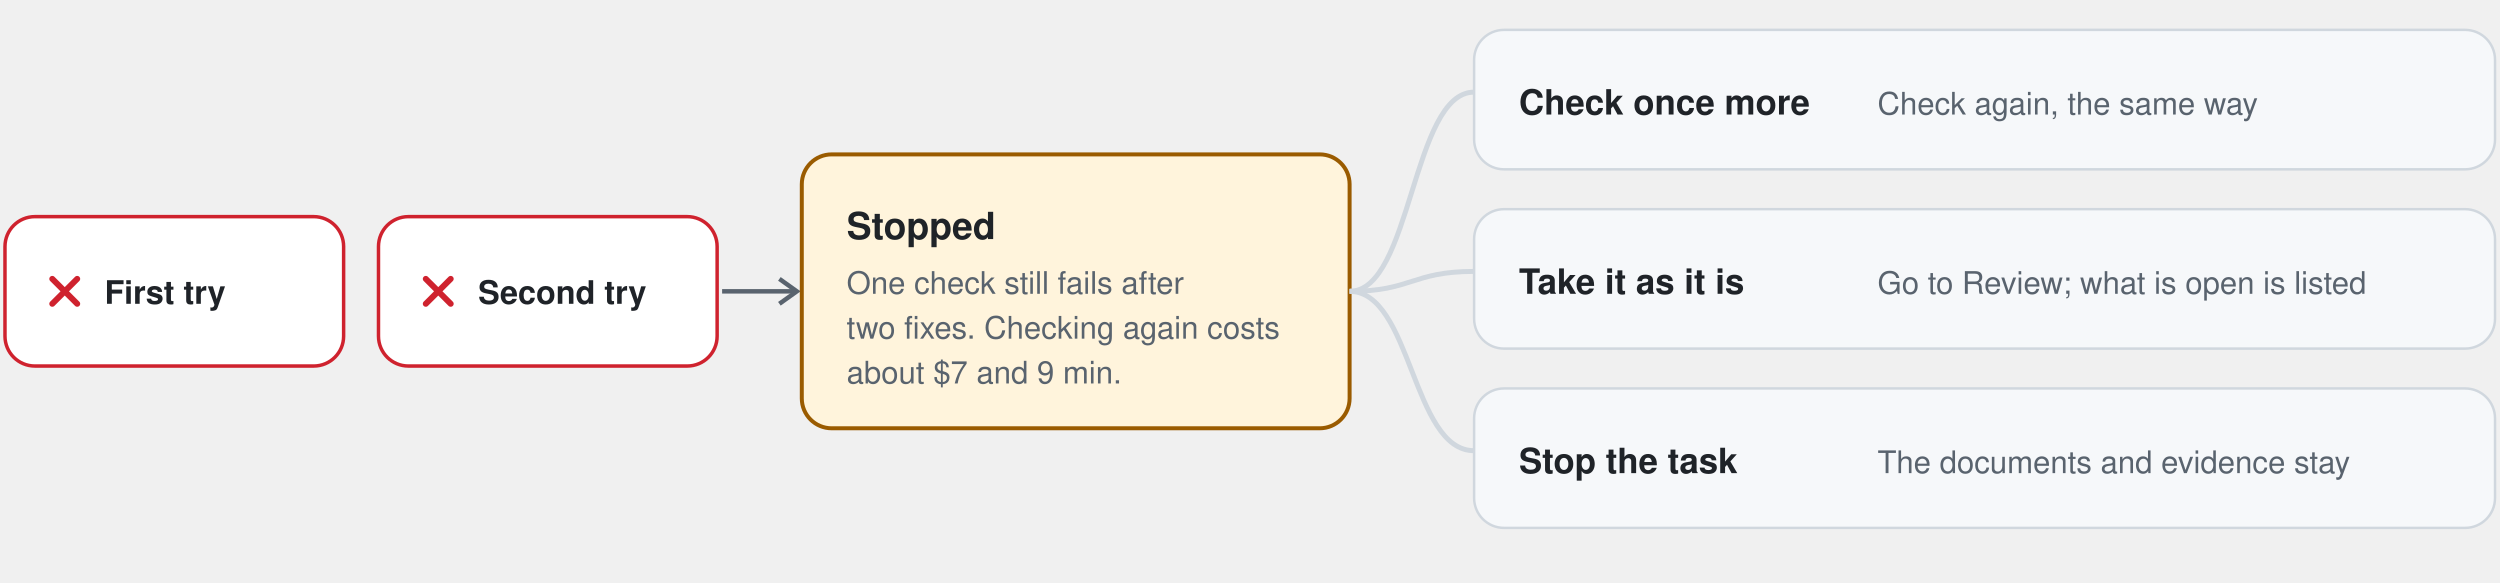
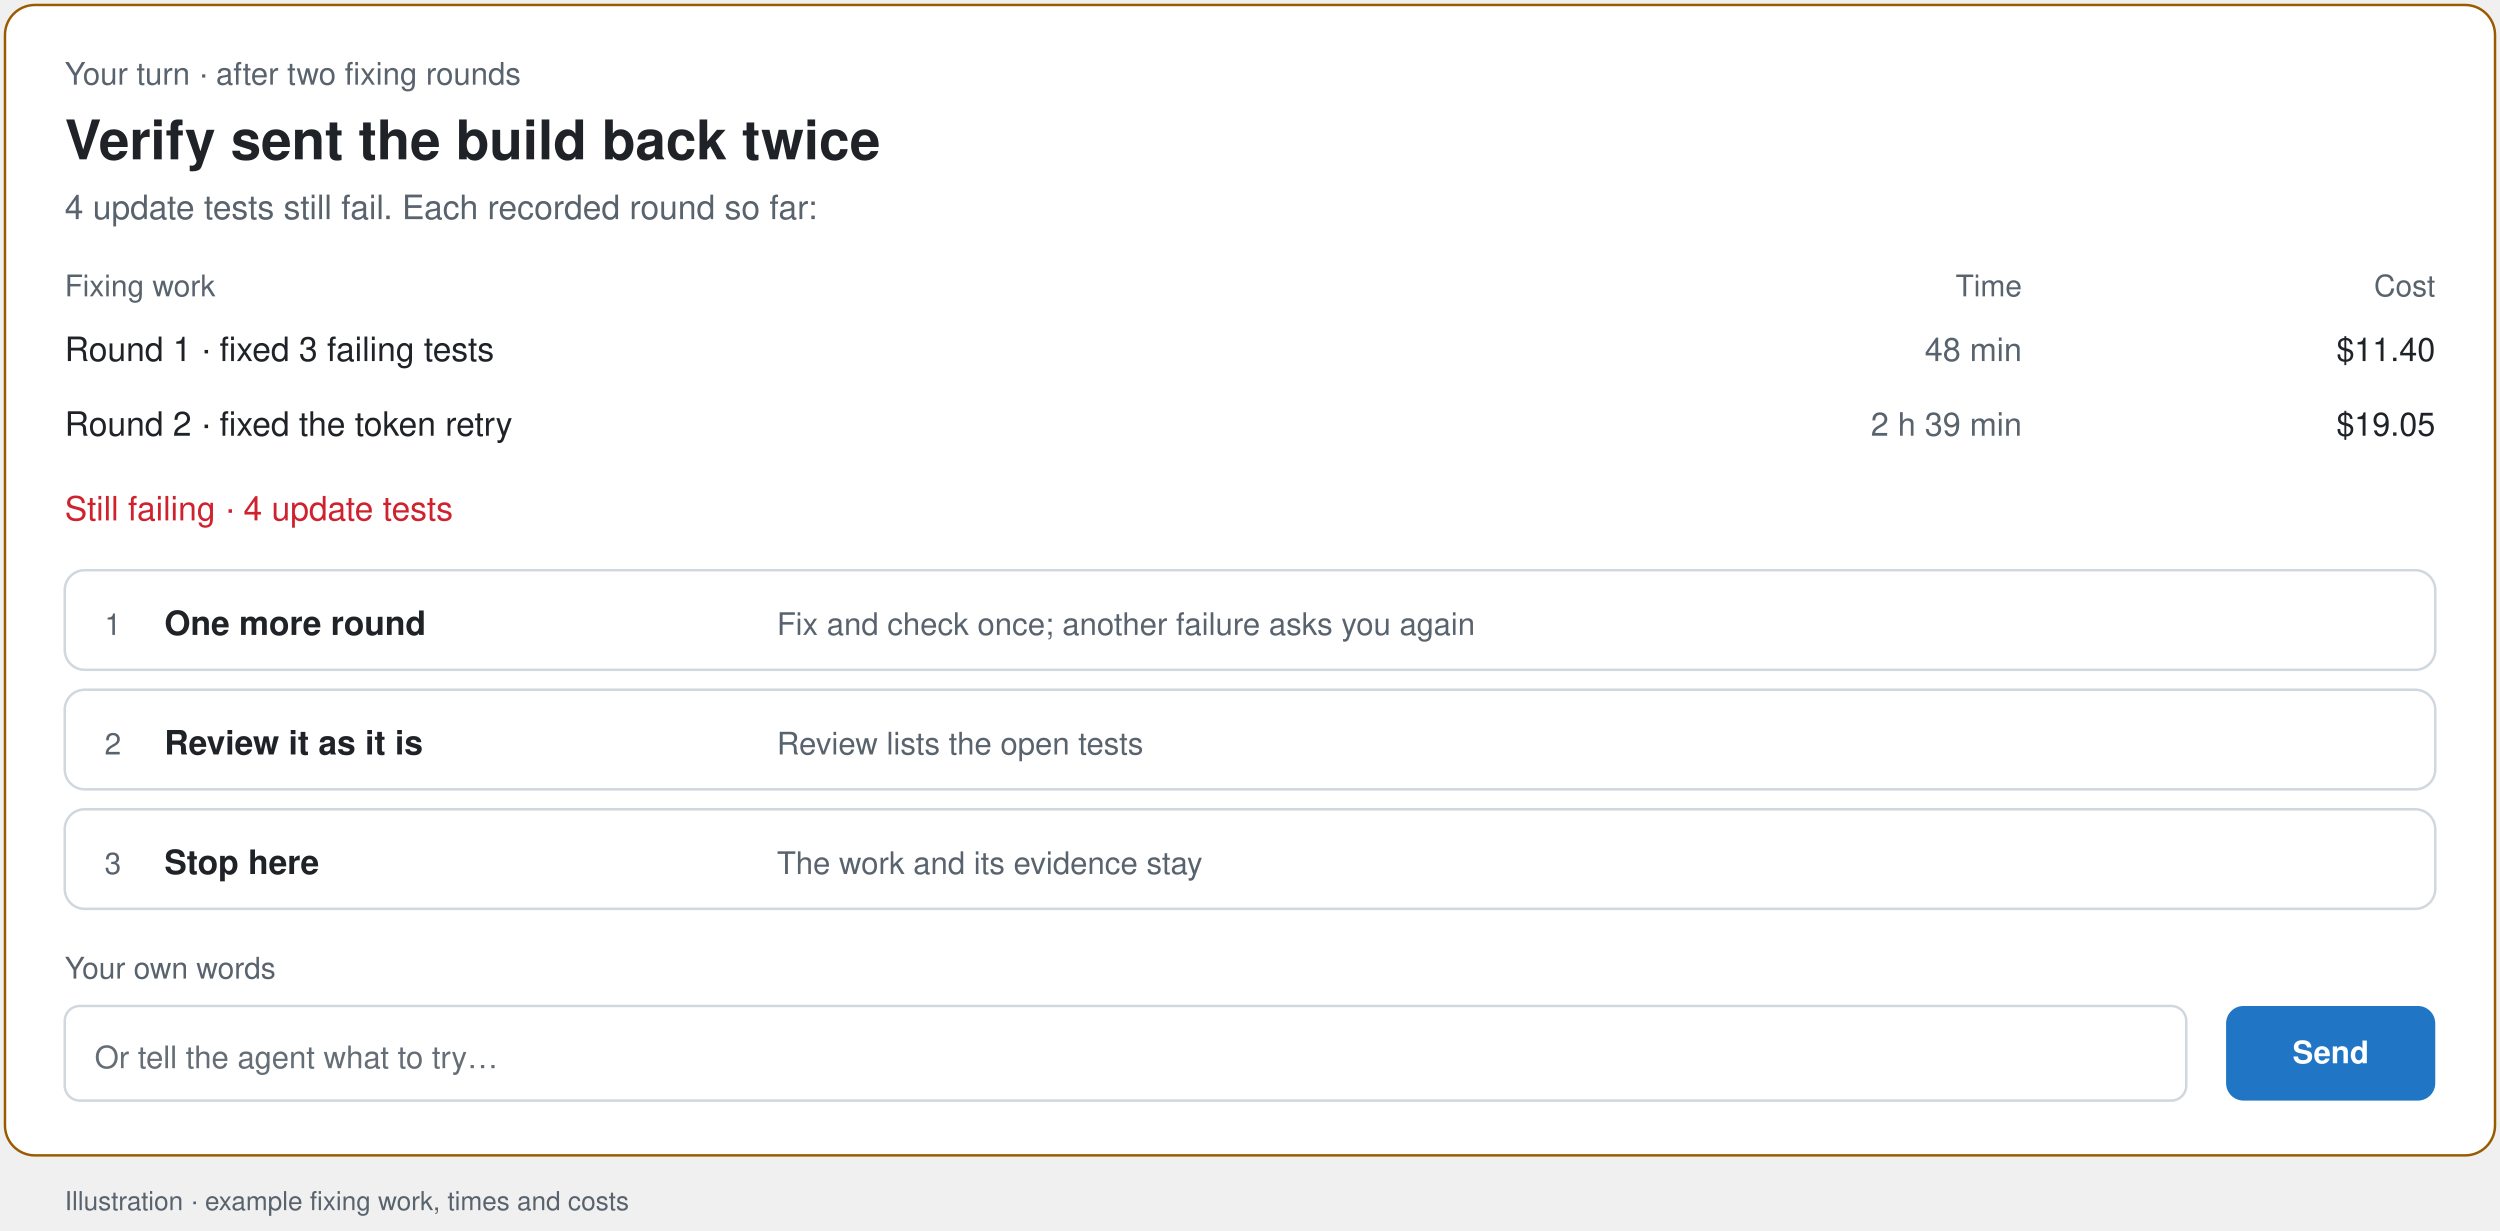
- <svg xmlns="http://www.w3.org/2000/svg" style="background:#ffffff" width="1004" height="234" viewBox="-2 -2 1004 234" role="img" aria-label="When checking keeps failing: after two tries the task stops with the one failure that remains, and you choose to check once more, take it as it is, or stop the task">
-   <rect x="0" y="85" width="136" height="60" rx="12" fill="#ffffff" stroke="#cf222e" stroke-width="1.4" />
-   <path d="M19 110 l10 10 M29 110 l-10 10" stroke="#cf222e" stroke-width="2.4" stroke-linecap="round" />
-   <text x="40" y="120" font-family="-apple-system, BlinkMacSystemFont, 'Segoe UI', 'Helvetica Neue', Helvetica, Arial, sans-serif" font-size="13" font-weight="600" fill="#1f2328" text-anchor="start">First try</text>
-   <rect x="150" y="85" width="136" height="60" rx="12" fill="#ffffff" stroke="#cf222e" stroke-width="1.4" />
-   <path d="M169 110 l10 10 M179 110 l-10 10" stroke="#cf222e" stroke-width="2.4" stroke-linecap="round" />
-   <text x="190" y="120" font-family="-apple-system, BlinkMacSystemFont, 'Segoe UI', 'Helvetica Neue', Helvetica, Arial, sans-serif" font-size="13" font-weight="600" fill="#1f2328" text-anchor="start">Second try</text>
-   <path d="M288 115 L318 115" stroke="#59636e" stroke-width="1.8" />
-   <path d="M311 110 l7 5 l-7 5" fill="none" stroke="#59636e" stroke-width="1.8" />
-   <rect x="320" y="60" width="220" height="110" rx="12" fill="#fff4dc" stroke="#9a5b00" stroke-width="1.6" />
-   <text x="338" y="94" font-family="-apple-system, BlinkMacSystemFont, 'Segoe UI', 'Helvetica Neue', Helvetica, Arial, sans-serif" font-size="15" font-weight="650" fill="#1f2328" text-anchor="start">Stopped</text>
-   <text x="338" y="116" font-family="-apple-system, BlinkMacSystemFont, 'Segoe UI', 'Helvetica Neue', Helvetica, Arial, sans-serif" font-size="12.5" font-weight="400" fill="#59636e" text-anchor="start">One check still fails after</text>
-   <text x="338" y="134" font-family="-apple-system, BlinkMacSystemFont, 'Segoe UI', 'Helvetica Neue', Helvetica, Arial, sans-serif" font-size="12.5" font-weight="400" fill="#59636e" text-anchor="start">two fixes. Checking again costs</text>
-   <text x="338" y="152" font-family="-apple-system, BlinkMacSystemFont, 'Segoe UI', 'Helvetica Neue', Helvetica, Arial, sans-serif" font-size="12.5" font-weight="400" fill="#59636e" text-anchor="start">about $7 and 9 min.</text>
-   <path d="M540 115 C565.0 115 565.0 35 590 35" fill="none" stroke="#d0d7de" stroke-width="2" />
-   <rect x="590" y="10" width="410" height="56" rx="12" fill="#f6f8fa" stroke="#d0d7de" stroke-width="1" />
-   <text x="608" y="44" font-family="-apple-system, BlinkMacSystemFont, 'Segoe UI', 'Helvetica Neue', Helvetica, Arial, sans-serif" font-size="14" font-weight="650" fill="#1f2328" text-anchor="start">Check once more</text>
-   <text x="752" y="44" font-family="-apple-system, BlinkMacSystemFont, 'Segoe UI', 'Helvetica Neue', Helvetica, Arial, sans-serif" font-size="12.5" font-weight="400" fill="#59636e" text-anchor="start">Check again, the same way</text>
-   <path d="M540 115 C565.0 115 565.0 107 590 107" fill="none" stroke="#d0d7de" stroke-width="2" />
-   <rect x="590" y="82" width="410" height="56" rx="12" fill="#f6f8fa" stroke="#d0d7de" stroke-width="1" />
-   <text x="608" y="116" font-family="-apple-system, BlinkMacSystemFont, 'Segoe UI', 'Helvetica Neue', Helvetica, Arial, sans-serif" font-size="14" font-weight="650" fill="#1f2328" text-anchor="start">Take it as it is</text>
-   <text x="752" y="116" font-family="-apple-system, BlinkMacSystemFont, 'Segoe UI', 'Helvetica Neue', Helvetica, Arial, sans-serif" font-size="12.5" font-weight="400" fill="#59636e" text-anchor="start">Go to Review; what is open is listed</text>
-   <path d="M540 115 C565.0 115 565.0 179 590 179" fill="none" stroke="#d0d7de" stroke-width="2" />
-   <rect x="590" y="154" width="410" height="56" rx="12" fill="#f6f8fa" stroke="#d0d7de" stroke-width="1" />
-   <text x="608" y="188" font-family="-apple-system, BlinkMacSystemFont, 'Segoe UI', 'Helvetica Neue', Helvetica, Arial, sans-serif" font-size="14" font-weight="650" fill="#1f2328" text-anchor="start">Stop the task</text>
-   <text x="752" y="188" font-family="-apple-system, BlinkMacSystemFont, 'Segoe UI', 'Helvetica Neue', Helvetica, Arial, sans-serif" font-size="12.5" font-weight="400" fill="#59636e" text-anchor="start">The documents and evidence stay</text>
+ <svg xmlns="http://www.w3.org/2000/svg" style="background:#ffffff" width="1004" height="494" viewBox="-2 -2 1004 494" role="img" aria-label="After the initial review and two recorded fixing rounds, checks still fail. You choose One more round, Review it as it is, or Stop here; each round shows its fixing work, time and cost.">
+   <rect x="0" y="0" width="1000" height="462" rx="12" fill="#ffffff" stroke="#9a5b00" stroke-width="1" />
+   <text x="24" y="32" font-family="-apple-system, BlinkMacSystemFont, 'Segoe UI', 'Helvetica Neue', Helvetica, Arial, sans-serif" font-size="12.5" font-weight="500" fill="#59636e" text-anchor="start">Your turn · after two fixing rounds</text>
+   <text x="24" y="62" font-family="-apple-system, BlinkMacSystemFont, 'Segoe UI', 'Helvetica Neue', Helvetica, Arial, sans-serif" font-size="22" font-weight="650" fill="#1f2328" text-anchor="start">Verify sent the build back twice</text>
+   <text x="24" y="86" font-family="-apple-system, BlinkMacSystemFont, 'Segoe UI', 'Helvetica Neue', Helvetica, Arial, sans-serif" font-size="13.5" font-weight="400" fill="#59636e" text-anchor="start">4 update tests still fail. Each recorded round so far:</text>
+   <text x="24" y="117" font-family="-apple-system, BlinkMacSystemFont, 'Segoe UI', 'Helvetica Neue', Helvetica, Arial, sans-serif" font-size="12" font-weight="500" fill="#59636e" text-anchor="start">Fixing work</text>
+   <text x="810" y="117" font-family="-apple-system, BlinkMacSystemFont, 'Segoe UI', 'Helvetica Neue', Helvetica, Arial, sans-serif" font-size="12" font-weight="500" fill="#59636e" text-anchor="end">Time</text>
+   <text x="976" y="117" font-family="-apple-system, BlinkMacSystemFont, 'Segoe UI', 'Helvetica Neue', Helvetica, Arial, sans-serif" font-size="12" font-weight="500" fill="#59636e" text-anchor="end">Cost</text>
+   <text x="24" y="143" font-family="-apple-system, BlinkMacSystemFont, 'Segoe UI', 'Helvetica Neue', Helvetica, Arial, sans-serif" font-size="13.5" font-weight="500" fill="#1f2328" text-anchor="start">Round 1 · fixed 3 failing tests</text>
+   <text x="810" y="143" font-family="-apple-system, BlinkMacSystemFont, 'Segoe UI', 'Helvetica Neue', Helvetica, Arial, sans-serif" font-size="13" font-weight="400" fill="#59636e" text-anchor="end">48 min</text>
+   <text x="976" y="143" font-family="-apple-system, BlinkMacSystemFont, 'Segoe UI', 'Helvetica Neue', Helvetica, Arial, sans-serif" font-size="13" font-weight="500" fill="#1f2328" text-anchor="end">$11.40</text>
+   <text x="24" y="173" font-family="-apple-system, BlinkMacSystemFont, 'Segoe UI', 'Helvetica Neue', Helvetica, Arial, sans-serif" font-size="13.5" font-weight="500" fill="#1f2328" text-anchor="start">Round 2 · fixed the token retry</text>
+   <text x="810" y="173" font-family="-apple-system, BlinkMacSystemFont, 'Segoe UI', 'Helvetica Neue', Helvetica, Arial, sans-serif" font-size="13" font-weight="400" fill="#59636e" text-anchor="end">2 h 39 min</text>
+   <text x="976" y="173" font-family="-apple-system, BlinkMacSystemFont, 'Segoe UI', 'Helvetica Neue', Helvetica, Arial, sans-serif" font-size="13" font-weight="500" fill="#1f2328" text-anchor="end">$19.05</text>
+   <text x="24" y="207" font-family="-apple-system, BlinkMacSystemFont, 'Segoe UI', 'Helvetica Neue', Helvetica, Arial, sans-serif" font-size="13.5" font-weight="500" fill="#cf222e" text-anchor="start">Still failing · 4 update tests</text>
+   <rect data-choice="1" x="24" y="227" width="952" height="40" rx="8" fill="#ffffff" stroke="#d0d7de" />
+   <text x="40" y="253" font-family="-apple-system, BlinkMacSystemFont, 'Segoe UI', 'Helvetica Neue', Helvetica, Arial, sans-serif" font-size="12" font-weight="500" fill="#59636e" text-anchor="start">1</text>
+   <text x="64" y="253" font-family="-apple-system, BlinkMacSystemFont, 'Segoe UI', 'Helvetica Neue', Helvetica, Arial, sans-serif" font-size="13.5" font-weight="600" fill="#1f2328" text-anchor="start">One more round</text>
+   <text x="310" y="253" font-family="-apple-system, BlinkMacSystemFont, 'Segoe UI', 'Helvetica Neue', Helvetica, Arial, sans-serif" font-size="12.5" font-weight="400" fill="#59636e" text-anchor="start">Fix and check once; another failure asks you again</text>
+   <rect data-choice="2" x="24" y="275" width="952" height="40" rx="8" fill="#ffffff" stroke="#d0d7de" />
+   <text x="40" y="301" font-family="-apple-system, BlinkMacSystemFont, 'Segoe UI', 'Helvetica Neue', Helvetica, Arial, sans-serif" font-size="12" font-weight="500" fill="#59636e" text-anchor="start">2</text>
+   <text x="64" y="301" font-family="-apple-system, BlinkMacSystemFont, 'Segoe UI', 'Helvetica Neue', Helvetica, Arial, sans-serif" font-size="13.5" font-weight="600" fill="#1f2328" text-anchor="start">Review it as it is</text>
+   <text x="310" y="301" font-family="-apple-system, BlinkMacSystemFont, 'Segoe UI', 'Helvetica Neue', Helvetica, Arial, sans-serif" font-size="12.5" font-weight="400" fill="#59636e" text-anchor="start">Review lists the open tests</text>
+   <rect data-choice="3" x="24" y="323" width="952" height="40" rx="8" fill="#ffffff" stroke="#d0d7de" />
+   <text x="40" y="349" font-family="-apple-system, BlinkMacSystemFont, 'Segoe UI', 'Helvetica Neue', Helvetica, Arial, sans-serif" font-size="12" font-weight="500" fill="#59636e" text-anchor="start">3</text>
+   <text x="64" y="349" font-family="-apple-system, BlinkMacSystemFont, 'Segoe UI', 'Helvetica Neue', Helvetica, Arial, sans-serif" font-size="13.5" font-weight="600" fill="#1f2328" text-anchor="start">Stop here</text>
+   <text x="310" y="349" font-family="-apple-system, BlinkMacSystemFont, 'Segoe UI', 'Helvetica Neue', Helvetica, Arial, sans-serif" font-size="12.5" font-weight="400" fill="#59636e" text-anchor="start">The work and its evidence stay</text>
+   <text x="24" y="391" font-family="-apple-system, BlinkMacSystemFont, 'Segoe UI', 'Helvetica Neue', Helvetica, Arial, sans-serif" font-size="12" font-weight="500" fill="#59636e" text-anchor="start">Your own words</text>
+   <rect data-own-words="true" x="24" y="402" width="852" height="38" rx="6" fill="#ffffff" stroke="#d0d7de" />
+   <text x="36" y="427" font-family="-apple-system, BlinkMacSystemFont, 'Segoe UI', 'Helvetica Neue', Helvetica, Arial, sans-serif" font-size="12.5" font-weight="400" fill="#656d76" text-anchor="start">Or tell the agent what to try…</text>
+   <rect x="892" y="402" width="84" height="38" rx="7" fill="#2076c5" />
+   <text x="934.0" y="425.0" font-family="-apple-system, BlinkMacSystemFont, 'Segoe UI', 'Helvetica Neue', Helvetica, Arial, sans-serif" font-size="12.5" font-weight="650" fill="#ffffff" text-anchor="middle">Send</text>
+   <text x="24" y="484" font-family="-apple-system, BlinkMacSystemFont, 'Segoe UI', 'Helvetica Neue', Helvetica, Arial, sans-serif" font-size="10.5" font-weight="400" fill="#59636e" text-anchor="start">Illustration · example fixing work, times and costs</text>
</svg>
